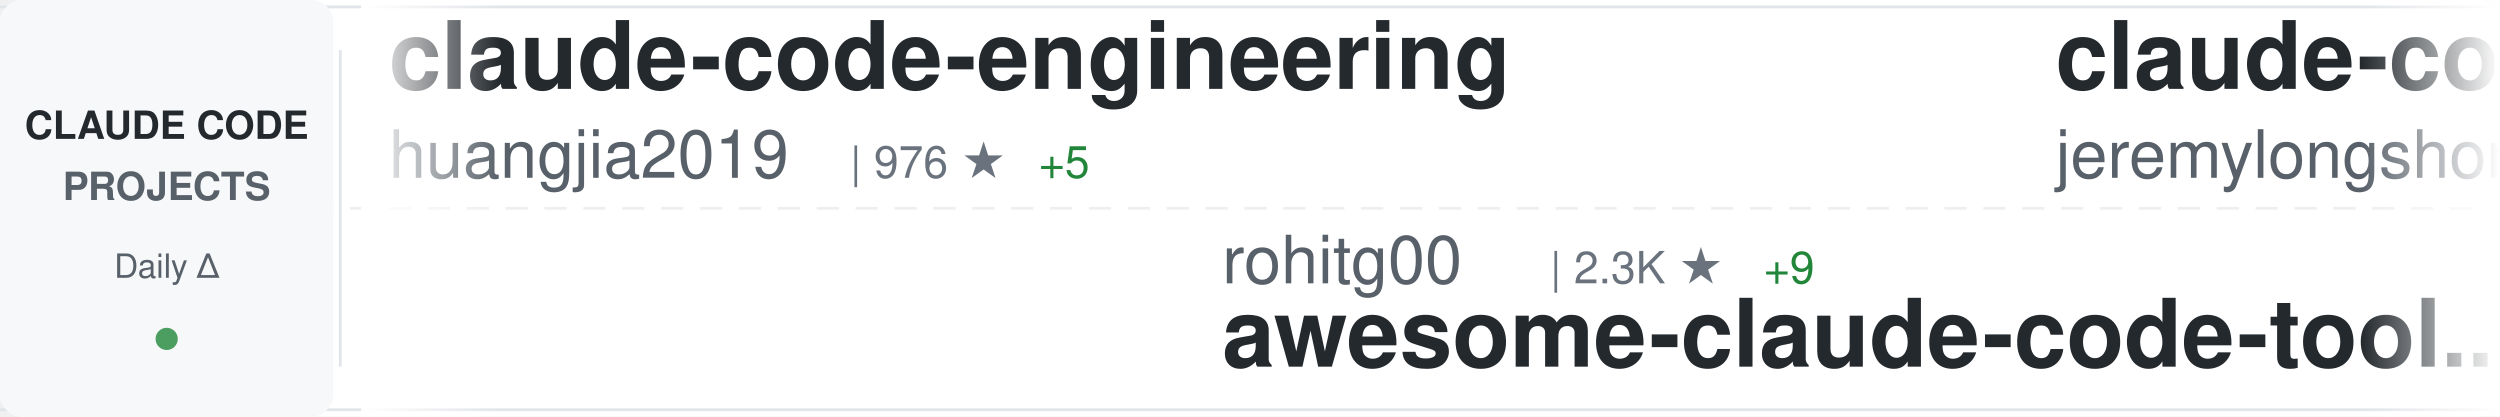
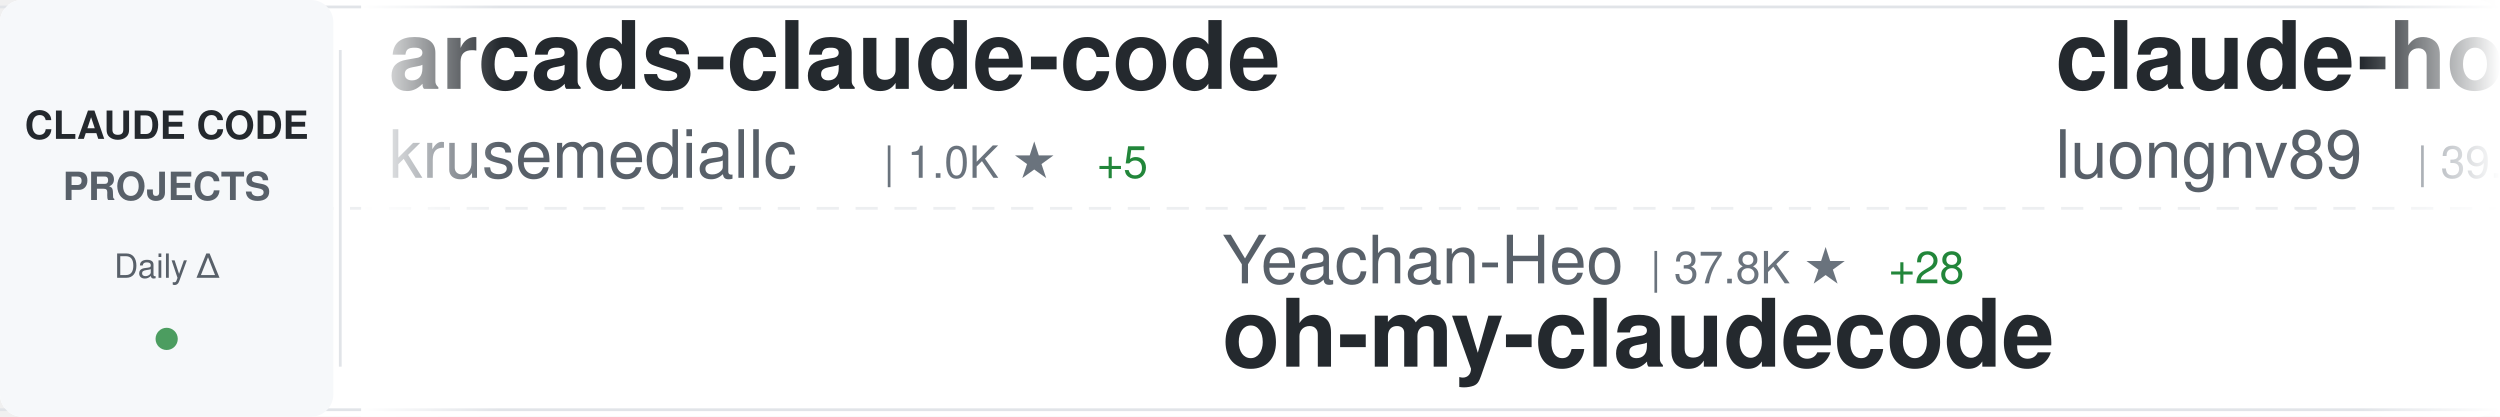
<svg xmlns="http://www.w3.org/2000/svg" width="900" height="150">
  <defs>
    <linearGradient id="awesomeLeftFade" x1="0%" y1="0%" x2="100%" y2="0%">
      <stop offset="0%" style="stop-color:#ffffff;stop-opacity:1" />
      <stop offset="100%" style="stop-color:#ffffff;stop-opacity:0" />
    </linearGradient>
    <linearGradient id="awesomeRightFade" x1="0%" y1="0%" x2="100%" y2="0%">
      <stop offset="0%" style="stop-color:#ffffff;stop-opacity:0" />
      <stop offset="100%" style="stop-color:#ffffff;stop-opacity:1" />
    </linearGradient>
  </defs>
  <rect width="900" height="150" fill="#ffffff" rx="8" />
  <rect x="0" y="2" width="900" height="1" fill="#e1e4e8" />
  <rect x="0" y="147" width="900" height="1" fill="#e1e4e8" />
  <line x1="0" y1="75" x2="900" y2="75" stroke="#e1e4e8" stroke-width="1" stroke-dasharray="8 6" opacity="0.6" />
  <rect x="0" y="0" width="120" height="150" fill="#f6f8fa" rx="8" />
  <text x="60" y="50" font-family="-apple-system, BlinkMacSystemFont, 'Segoe UI', Helvetica, Arial, sans-serif" font-size="14" font-weight="600" fill="#24292e" text-anchor="middle">CLAUDE CODE</text>
  <text x="60" y="72" font-family="-apple-system, BlinkMacSystemFont, 'Segoe UI', Helvetica, Arial, sans-serif" font-size="14" font-weight="600" fill="#586069" text-anchor="middle">PROJECTS</text>
  <text x="60" y="100" font-family="-apple-system, BlinkMacSystemFont, 'Segoe UI', Helvetica, Arial, sans-serif" font-size="12" font-weight="500" fill="#586069" text-anchor="middle">Daily Δ</text>
  <circle cx="60" cy="122" r="4" fill="#22863a" opacity="0.8" />
  <rect x="122" y="18" width="1" height="114" fill="#e1e4e8" />
  <clipPath id="awesomeTickerClip">
    <rect x="130" y="0" width="770" height="150" />
  </clipPath>
  <g clip-path="url(#awesomeTickerClip)">
    <g id="awesomeTickerItems">
      <animateTransform attributeName="transform" attributeType="XML" type="translate" from="0 0" to="-3000 0" dur="54s" repeatCount="indefinite" />
      <g transform="translate(0, 0)">
-         <text x="140" y="32" font-family="-apple-system, BlinkMacSystemFont, 'Segoe UI', Helvetica, Arial, sans-serif" font-size="34" font-weight="600" fill="#24292e">claude-code-engineering</text>
-         <text x="140" y="64" font-family="-apple-system, BlinkMacSystemFont, 'Segoe UI', Helvetica, Arial, sans-serif" font-size="24" font-weight="400" fill="#586069">huangjia2019</text>
-         <text x="306" y="64" font-family="-apple-system, BlinkMacSystemFont, 'Segoe UI', Helvetica, Arial, sans-serif" font-size="16" font-weight="500" fill="#6a737d">| 976 ★</text>
-         <text x="374" y="64" font-family="-apple-system, BlinkMacSystemFont, 'Segoe UI', Helvetica, Arial, sans-serif" font-size="16" font-weight="500" fill="#22863a"> +5</text>
+         <text x="140" y="32" font-family="-apple-system, BlinkMacSystemFont, 'Segoe UI', Helvetica, Arial, sans-serif" font-size="34" font-weight="600" fill="#24292e">arcads-claude-code</text>
+         <text x="140" y="64" font-family="-apple-system, BlinkMacSystemFont, 'Segoe UI', Helvetica, Arial, sans-serif" font-size="24" font-weight="400" fill="#586069">krusemediallc</text>
+         <text x="318" y="64" font-family="-apple-system, BlinkMacSystemFont, 'Segoe UI', Helvetica, Arial, sans-serif" font-size="16" font-weight="500" fill="#6a737d">| 1.0K ★</text>
+         <text x="395" y="64" font-family="-apple-system, BlinkMacSystemFont, 'Segoe UI', Helvetica, Arial, sans-serif" font-size="16" font-weight="500" fill="#22863a"> +5</text>
      </g>
      <g transform="translate(300, 0)">
-         <text x="140" y="102" font-family="-apple-system, BlinkMacSystemFont, 'Segoe UI', Helvetica, Arial, sans-serif" font-size="24" font-weight="400" fill="#586069">rohitg00</text>
-         <text x="258" y="102" font-family="-apple-system, BlinkMacSystemFont, 'Segoe UI', Helvetica, Arial, sans-serif" font-size="16" font-weight="500" fill="#6a737d">| 2.3K ★</text>
-         <text x="335" y="102" font-family="-apple-system, BlinkMacSystemFont, 'Segoe UI', Helvetica, Arial, sans-serif" font-size="16" font-weight="500" fill="#22863a"> +9</text>
-         <text x="140" y="132" font-family="-apple-system, BlinkMacSystemFont, 'Segoe UI', Helvetica, Arial, sans-serif" font-size="34" font-weight="600" fill="#24292e">awesome-claude-code-tool...</text>
+         <text x="140" y="102" font-family="-apple-system, BlinkMacSystemFont, 'Segoe UI', Helvetica, Arial, sans-serif" font-size="24" font-weight="400" fill="#586069">Yeachan-Heo</text>
+         <text x="294" y="102" font-family="-apple-system, BlinkMacSystemFont, 'Segoe UI', Helvetica, Arial, sans-serif" font-size="16" font-weight="500" fill="#6a737d">| 37.8K ★</text>
+         <text x="380" y="102" font-family="-apple-system, BlinkMacSystemFont, 'Segoe UI', Helvetica, Arial, sans-serif" font-size="16" font-weight="500" fill="#22863a"> +28</text>
+         <text x="140" y="132" font-family="-apple-system, BlinkMacSystemFont, 'Segoe UI', Helvetica, Arial, sans-serif" font-size="34" font-weight="600" fill="#24292e">oh-my-claudecode</text>
      </g>
      <g transform="translate(600, 0)">
-         <text x="140" y="32" font-family="-apple-system, BlinkMacSystemFont, 'Segoe UI', Helvetica, Arial, sans-serif" font-size="34" font-weight="600" fill="#24292e">claude-code-plugins-plus...</text>
-         <text x="140" y="64" font-family="-apple-system, BlinkMacSystemFont, 'Segoe UI', Helvetica, Arial, sans-serif" font-size="24" font-weight="400" fill="#586069">jeremylongshore</text>
-         <text x="342" y="64" font-family="-apple-system, BlinkMacSystemFont, 'Segoe UI', Helvetica, Arial, sans-serif" font-size="16" font-weight="500" fill="#6a737d">| 2.5K ★</text>
-         <text x="419" y="64" font-family="-apple-system, BlinkMacSystemFont, 'Segoe UI', Helvetica, Arial, sans-serif" font-size="16" font-weight="500" fill="#22863a"> +4</text>
+         <text x="140" y="32" font-family="-apple-system, BlinkMacSystemFont, 'Segoe UI', Helvetica, Arial, sans-serif" font-size="34" font-weight="600" fill="#24292e">claude-howto</text>
+         <text x="140" y="64" font-family="-apple-system, BlinkMacSystemFont, 'Segoe UI', Helvetica, Arial, sans-serif" font-size="24" font-weight="400" fill="#586069">luongnv89</text>
+         <text x="270" y="64" font-family="-apple-system, BlinkMacSystemFont, 'Segoe UI', Helvetica, Arial, sans-serif" font-size="16" font-weight="500" fill="#6a737d">| 39.8K ★</text>
+         <text x="356" y="64" font-family="-apple-system, BlinkMacSystemFont, 'Segoe UI', Helvetica, Arial, sans-serif" font-size="16" font-weight="500" fill="#22863a"> +48</text>
      </g>
      <g transform="translate(900, 0)">
-         <text x="140" y="102" font-family="-apple-system, BlinkMacSystemFont, 'Segoe UI', Helvetica, Arial, sans-serif" font-size="24" font-weight="400" fill="#586069">1rgs</text>
-         <text x="210" y="102" font-family="-apple-system, BlinkMacSystemFont, 'Segoe UI', Helvetica, Arial, sans-serif" font-size="16" font-weight="500" fill="#6a737d">| 3.7K ★</text>
-         <text x="287" y="102" font-family="-apple-system, BlinkMacSystemFont, 'Segoe UI', Helvetica, Arial, sans-serif" font-size="16" font-weight="500" fill="#22863a"> +2</text>
-         <text x="140" y="132" font-family="-apple-system, BlinkMacSystemFont, 'Segoe UI', Helvetica, Arial, sans-serif" font-size="34" font-weight="600" fill="#24292e">claude-code-proxy</text>
-       </g>
-       <g transform="translate(1200, 0)">
-         <text x="140" y="32" font-family="-apple-system, BlinkMacSystemFont, 'Segoe UI', Helvetica, Arial, sans-serif" font-size="34" font-weight="600" fill="#24292e">Open-ClaudeCode</text>
-         <text x="140" y="64" font-family="-apple-system, BlinkMacSystemFont, 'Segoe UI', Helvetica, Arial, sans-serif" font-size="24" font-weight="400" fill="#586069">LING71671</text>
-         <text x="270" y="64" font-family="-apple-system, BlinkMacSystemFont, 'Segoe UI', Helvetica, Arial, sans-serif" font-size="16" font-weight="500" fill="#6a737d">| 917 ★</text>
-         <text x="338" y="64" font-family="-apple-system, BlinkMacSystemFont, 'Segoe UI', Helvetica, Arial, sans-serif" font-size="16" font-weight="500" fill="#22863a"> +1</text>
-       </g>
-       <g transform="translate(1500, 0)">
        <text x="140" y="102" font-family="-apple-system, BlinkMacSystemFont, 'Segoe UI', Helvetica, Arial, sans-serif" font-size="24" font-weight="400" fill="#586069">lintsinghua</text>
        <text x="294" y="102" font-family="-apple-system, BlinkMacSystemFont, 'Segoe UI', Helvetica, Arial, sans-serif" font-size="16" font-weight="500" fill="#6a737d">| 3.9K ★</text>
        <text x="371" y="102" font-family="-apple-system, BlinkMacSystemFont, 'Segoe UI', Helvetica, Arial, sans-serif" font-size="16" font-weight="500" fill="#22863a"> +12</text>
        <text x="140" y="132" font-family="-apple-system, BlinkMacSystemFont, 'Segoe UI', Helvetica, Arial, sans-serif" font-size="34" font-weight="600" fill="#24292e">claude-code-book</text>
      </g>
+       <g transform="translate(1200, 0)">
+         <text x="140" y="32" font-family="-apple-system, BlinkMacSystemFont, 'Segoe UI', Helvetica, Arial, sans-serif" font-size="34" font-weight="600" fill="#24292e">claude-code-pm-course</text>
+         <text x="140" y="64" font-family="-apple-system, BlinkMacSystemFont, 'Segoe UI', Helvetica, Arial, sans-serif" font-size="24" font-weight="400" fill="#586069">carlvellotti</text>
+         <text x="306" y="64" font-family="-apple-system, BlinkMacSystemFont, 'Segoe UI', Helvetica, Arial, sans-serif" font-size="16" font-weight="500" fill="#6a737d">| 2.1K ★</text>
+         <text x="383" y="64" font-family="-apple-system, BlinkMacSystemFont, 'Segoe UI', Helvetica, Arial, sans-serif" font-size="16" font-weight="500" fill="#22863a"> +2</text>
+       </g>
+       <g transform="translate(1500, 0)">
+         <text x="140" y="102" font-family="-apple-system, BlinkMacSystemFont, 'Segoe UI', Helvetica, Arial, sans-serif" font-size="24" font-weight="400" fill="#586069">zebbern</text>
+         <text x="246" y="102" font-family="-apple-system, BlinkMacSystemFont, 'Segoe UI', Helvetica, Arial, sans-serif" font-size="16" font-weight="500" fill="#6a737d">| 4.4K ★</text>
+         <text x="323" y="102" font-family="-apple-system, BlinkMacSystemFont, 'Segoe UI', Helvetica, Arial, sans-serif" font-size="16" font-weight="500" fill="#22863a"> +7</text>
+         <text x="140" y="132" font-family="-apple-system, BlinkMacSystemFont, 'Segoe UI', Helvetica, Arial, sans-serif" font-size="34" font-weight="600" fill="#24292e">claude-code-guide</text>
+       </g>
      <g transform="translate(1800, 0)">
-         <text x="140" y="32" font-family="-apple-system, BlinkMacSystemFont, 'Segoe UI', Helvetica, Arial, sans-serif" font-size="34" font-weight="600" fill="#24292e">claude-code-security-rev...</text>
-         <text x="140" y="64" font-family="-apple-system, BlinkMacSystemFont, 'Segoe UI', Helvetica, Arial, sans-serif" font-size="24" font-weight="400" fill="#586069">anthropics</text>
-         <text x="282" y="64" font-family="-apple-system, BlinkMacSystemFont, 'Segoe UI', Helvetica, Arial, sans-serif" font-size="16" font-weight="500" fill="#6a737d">| 5.5K ★</text>
-         <text x="359" y="64" font-family="-apple-system, BlinkMacSystemFont, 'Segoe UI', Helvetica, Arial, sans-serif" font-size="16" font-weight="500" fill="#22863a"> +12</text>
+         <text x="140" y="32" font-family="-apple-system, BlinkMacSystemFont, 'Segoe UI', Helvetica, Arial, sans-serif" font-size="34" font-weight="600" fill="#24292e">how-claude-code-works</text>
+         <text x="140" y="64" font-family="-apple-system, BlinkMacSystemFont, 'Segoe UI', Helvetica, Arial, sans-serif" font-size="24" font-weight="400" fill="#586069">Windy3f3f3f3f</text>
+         <text x="318" y="64" font-family="-apple-system, BlinkMacSystemFont, 'Segoe UI', Helvetica, Arial, sans-serif" font-size="16" font-weight="500" fill="#6a737d">| 3.2K ★</text>
+         <text x="395" y="64" font-family="-apple-system, BlinkMacSystemFont, 'Segoe UI', Helvetica, Arial, sans-serif" font-size="16" font-weight="500" fill="#22863a"> +12</text>
      </g>
      <g transform="translate(2100, 0)">
-         <text x="140" y="102" font-family="-apple-system, BlinkMacSystemFont, 'Segoe UI', Helvetica, Arial, sans-serif" font-size="24" font-weight="400" fill="#586069">Alishahryar1</text>
-         <text x="306" y="102" font-family="-apple-system, BlinkMacSystemFont, 'Segoe UI', Helvetica, Arial, sans-serif" font-size="16" font-weight="500" fill="#6a737d">| 40.1K ★</text>
-         <text x="392" y="102" font-family="-apple-system, BlinkMacSystemFont, 'Segoe UI', Helvetica, Arial, sans-serif" font-size="16" font-weight="500" fill="#22863a"> +156</text>
-         <text x="140" y="132" font-family="-apple-system, BlinkMacSystemFont, 'Segoe UI', Helvetica, Arial, sans-serif" font-size="34" font-weight="600" fill="#24292e">free-claude-code</text>
+         <text x="140" y="102" font-family="-apple-system, BlinkMacSystemFont, 'Segoe UI', Helvetica, Arial, sans-serif" font-size="24" font-weight="400" fill="#586069">shareAI-lab</text>
+         <text x="294" y="102" font-family="-apple-system, BlinkMacSystemFont, 'Segoe UI', Helvetica, Arial, sans-serif" font-size="16" font-weight="500" fill="#6a737d">| 71.0K ★</text>
+         <text x="380" y="102" font-family="-apple-system, BlinkMacSystemFont, 'Segoe UI', Helvetica, Arial, sans-serif" font-size="16" font-weight="500" fill="#22863a"> +118</text>
+         <text x="140" y="132" font-family="-apple-system, BlinkMacSystemFont, 'Segoe UI', Helvetica, Arial, sans-serif" font-size="34" font-weight="600" fill="#24292e">learn-claude-code</text>
      </g>
      <g transform="translate(2400, 0)">
-         <text x="140" y="32" font-family="-apple-system, BlinkMacSystemFont, 'Segoe UI', Helvetica, Arial, sans-serif" font-size="34" font-weight="600" fill="#24292e">Claude-Code-Game-Studios</text>
-         <text x="140" y="64" font-family="-apple-system, BlinkMacSystemFont, 'Segoe UI', Helvetica, Arial, sans-serif" font-size="24" font-weight="400" fill="#586069">Donchitos</text>
-         <text x="270" y="64" font-family="-apple-system, BlinkMacSystemFont, 'Segoe UI', Helvetica, Arial, sans-serif" font-size="16" font-weight="500" fill="#6a737d">| 23.0K ★</text>
-         <text x="356" y="64" font-family="-apple-system, BlinkMacSystemFont, 'Segoe UI', Helvetica, Arial, sans-serif" font-size="16" font-weight="500" fill="#22863a"> +70</text>
+         <text x="140" y="32" font-family="-apple-system, BlinkMacSystemFont, 'Segoe UI', Helvetica, Arial, sans-serif" font-size="34" font-weight="600" fill="#24292e">claude-code-tips</text>
+         <text x="140" y="64" font-family="-apple-system, BlinkMacSystemFont, 'Segoe UI', Helvetica, Arial, sans-serif" font-size="24" font-weight="400" fill="#586069">ykdojo</text>
+         <text x="234" y="64" font-family="-apple-system, BlinkMacSystemFont, 'Segoe UI', Helvetica, Arial, sans-serif" font-size="16" font-weight="500" fill="#6a737d">| 9.2K ★</text>
+         <text x="311" y="64" font-family="-apple-system, BlinkMacSystemFont, 'Segoe UI', Helvetica, Arial, sans-serif" font-size="16" font-weight="500" fill="#22863a"> +18</text>
      </g>
      <g transform="translate(2700, 0)">
-         <text x="140" y="102" font-family="-apple-system, BlinkMacSystemFont, 'Segoe UI', Helvetica, Arial, sans-serif" font-size="24" font-weight="400" fill="#586069">zstmfhy</text>
-         <text x="246" y="102" font-family="-apple-system, BlinkMacSystemFont, 'Segoe UI', Helvetica, Arial, sans-serif" font-size="16" font-weight="500" fill="#6a737d">| 190 ★</text>
-         <text x="140" y="132" font-family="-apple-system, BlinkMacSystemFont, 'Segoe UI', Helvetica, Arial, sans-serif" font-size="34" font-weight="600" fill="#24292e">Claude-code</text>
+         <text x="140" y="102" font-family="-apple-system, BlinkMacSystemFont, 'Segoe UI', Helvetica, Arial, sans-serif" font-size="24" font-weight="400" fill="#586069">LING71671</text>
+         <text x="270" y="102" font-family="-apple-system, BlinkMacSystemFont, 'Segoe UI', Helvetica, Arial, sans-serif" font-size="16" font-weight="500" fill="#6a737d">| 918 ★</text>
+         <text x="338" y="102" font-family="-apple-system, BlinkMacSystemFont, 'Segoe UI', Helvetica, Arial, sans-serif" font-size="16" font-weight="500" fill="#22863a"> +2</text>
+         <text x="140" y="132" font-family="-apple-system, BlinkMacSystemFont, 'Segoe UI', Helvetica, Arial, sans-serif" font-size="34" font-weight="600" fill="#24292e">Open-ClaudeCode</text>
      </g>
      <g transform="translate(3000, 0)">
-         <text x="140" y="32" font-family="-apple-system, BlinkMacSystemFont, 'Segoe UI', Helvetica, Arial, sans-serif" font-size="34" font-weight="600" fill="#24292e">claude-code-engineering</text>
-         <text x="140" y="64" font-family="-apple-system, BlinkMacSystemFont, 'Segoe UI', Helvetica, Arial, sans-serif" font-size="24" font-weight="400" fill="#586069">huangjia2019</text>
-         <text x="306" y="64" font-family="-apple-system, BlinkMacSystemFont, 'Segoe UI', Helvetica, Arial, sans-serif" font-size="16" font-weight="500" fill="#6a737d">| 976 ★</text>
-         <text x="374" y="64" font-family="-apple-system, BlinkMacSystemFont, 'Segoe UI', Helvetica, Arial, sans-serif" font-size="16" font-weight="500" fill="#22863a"> +5</text>
+         <text x="140" y="32" font-family="-apple-system, BlinkMacSystemFont, 'Segoe UI', Helvetica, Arial, sans-serif" font-size="34" font-weight="600" fill="#24292e">arcads-claude-code</text>
+         <text x="140" y="64" font-family="-apple-system, BlinkMacSystemFont, 'Segoe UI', Helvetica, Arial, sans-serif" font-size="24" font-weight="400" fill="#586069">krusemediallc</text>
+         <text x="318" y="64" font-family="-apple-system, BlinkMacSystemFont, 'Segoe UI', Helvetica, Arial, sans-serif" font-size="16" font-weight="500" fill="#6a737d">| 1.0K ★</text>
+         <text x="395" y="64" font-family="-apple-system, BlinkMacSystemFont, 'Segoe UI', Helvetica, Arial, sans-serif" font-size="16" font-weight="500" fill="#22863a"> +5</text>
      </g>
      <g transform="translate(3300, 0)">
-         <text x="140" y="102" font-family="-apple-system, BlinkMacSystemFont, 'Segoe UI', Helvetica, Arial, sans-serif" font-size="24" font-weight="400" fill="#586069">rohitg00</text>
-         <text x="258" y="102" font-family="-apple-system, BlinkMacSystemFont, 'Segoe UI', Helvetica, Arial, sans-serif" font-size="16" font-weight="500" fill="#6a737d">| 2.3K ★</text>
-         <text x="335" y="102" font-family="-apple-system, BlinkMacSystemFont, 'Segoe UI', Helvetica, Arial, sans-serif" font-size="16" font-weight="500" fill="#22863a"> +9</text>
-         <text x="140" y="132" font-family="-apple-system, BlinkMacSystemFont, 'Segoe UI', Helvetica, Arial, sans-serif" font-size="34" font-weight="600" fill="#24292e">awesome-claude-code-tool...</text>
+         <text x="140" y="102" font-family="-apple-system, BlinkMacSystemFont, 'Segoe UI', Helvetica, Arial, sans-serif" font-size="24" font-weight="400" fill="#586069">Yeachan-Heo</text>
+         <text x="294" y="102" font-family="-apple-system, BlinkMacSystemFont, 'Segoe UI', Helvetica, Arial, sans-serif" font-size="16" font-weight="500" fill="#6a737d">| 37.8K ★</text>
+         <text x="380" y="102" font-family="-apple-system, BlinkMacSystemFont, 'Segoe UI', Helvetica, Arial, sans-serif" font-size="16" font-weight="500" fill="#22863a"> +28</text>
+         <text x="140" y="132" font-family="-apple-system, BlinkMacSystemFont, 'Segoe UI', Helvetica, Arial, sans-serif" font-size="34" font-weight="600" fill="#24292e">oh-my-claudecode</text>
      </g>
      <g transform="translate(3600, 0)">
-         <text x="140" y="32" font-family="-apple-system, BlinkMacSystemFont, 'Segoe UI', Helvetica, Arial, sans-serif" font-size="34" font-weight="600" fill="#24292e">claude-code-plugins-plus...</text>
-         <text x="140" y="64" font-family="-apple-system, BlinkMacSystemFont, 'Segoe UI', Helvetica, Arial, sans-serif" font-size="24" font-weight="400" fill="#586069">jeremylongshore</text>
-         <text x="342" y="64" font-family="-apple-system, BlinkMacSystemFont, 'Segoe UI', Helvetica, Arial, sans-serif" font-size="16" font-weight="500" fill="#6a737d">| 2.5K ★</text>
-         <text x="419" y="64" font-family="-apple-system, BlinkMacSystemFont, 'Segoe UI', Helvetica, Arial, sans-serif" font-size="16" font-weight="500" fill="#22863a"> +4</text>
+         <text x="140" y="32" font-family="-apple-system, BlinkMacSystemFont, 'Segoe UI', Helvetica, Arial, sans-serif" font-size="34" font-weight="600" fill="#24292e">claude-howto</text>
+         <text x="140" y="64" font-family="-apple-system, BlinkMacSystemFont, 'Segoe UI', Helvetica, Arial, sans-serif" font-size="24" font-weight="400" fill="#586069">luongnv89</text>
+         <text x="270" y="64" font-family="-apple-system, BlinkMacSystemFont, 'Segoe UI', Helvetica, Arial, sans-serif" font-size="16" font-weight="500" fill="#6a737d">| 39.8K ★</text>
+         <text x="356" y="64" font-family="-apple-system, BlinkMacSystemFont, 'Segoe UI', Helvetica, Arial, sans-serif" font-size="16" font-weight="500" fill="#22863a"> +48</text>
      </g>
      <g transform="translate(3900, 0)">
-         <text x="140" y="102" font-family="-apple-system, BlinkMacSystemFont, 'Segoe UI', Helvetica, Arial, sans-serif" font-size="24" font-weight="400" fill="#586069">1rgs</text>
-         <text x="210" y="102" font-family="-apple-system, BlinkMacSystemFont, 'Segoe UI', Helvetica, Arial, sans-serif" font-size="16" font-weight="500" fill="#6a737d">| 3.7K ★</text>
-         <text x="287" y="102" font-family="-apple-system, BlinkMacSystemFont, 'Segoe UI', Helvetica, Arial, sans-serif" font-size="16" font-weight="500" fill="#22863a"> +2</text>
-         <text x="140" y="132" font-family="-apple-system, BlinkMacSystemFont, 'Segoe UI', Helvetica, Arial, sans-serif" font-size="34" font-weight="600" fill="#24292e">claude-code-proxy</text>
+         <text x="140" y="102" font-family="-apple-system, BlinkMacSystemFont, 'Segoe UI', Helvetica, Arial, sans-serif" font-size="24" font-weight="400" fill="#586069">lintsinghua</text>
+         <text x="294" y="102" font-family="-apple-system, BlinkMacSystemFont, 'Segoe UI', Helvetica, Arial, sans-serif" font-size="16" font-weight="500" fill="#6a737d">| 3.9K ★</text>
+         <text x="371" y="102" font-family="-apple-system, BlinkMacSystemFont, 'Segoe UI', Helvetica, Arial, sans-serif" font-size="16" font-weight="500" fill="#22863a"> +12</text>
+         <text x="140" y="132" font-family="-apple-system, BlinkMacSystemFont, 'Segoe UI', Helvetica, Arial, sans-serif" font-size="34" font-weight="600" fill="#24292e">claude-code-book</text>
      </g>
    </g>
  </g>
  <rect x="130" y="0" width="50" height="150" fill="url(#awesomeLeftFade)" />
  <rect x="850" y="0" width="50" height="150" fill="url(#awesomeRightFade)" />
</svg>
